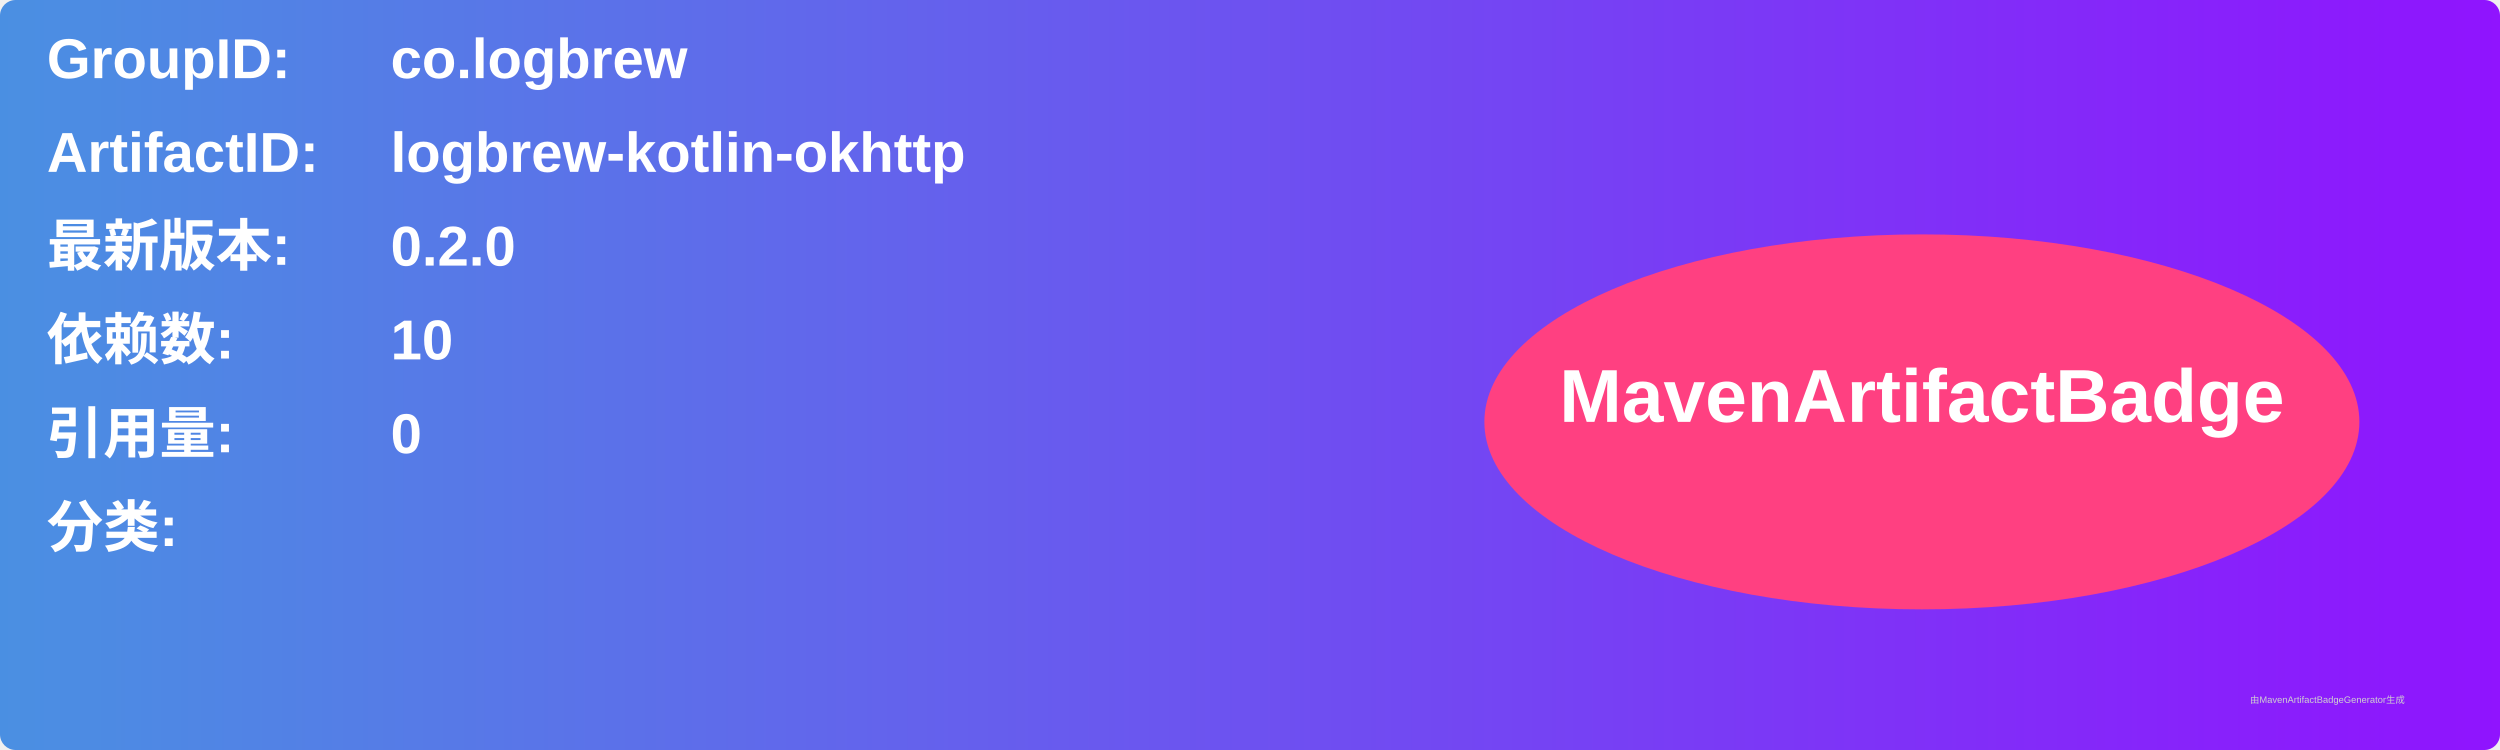
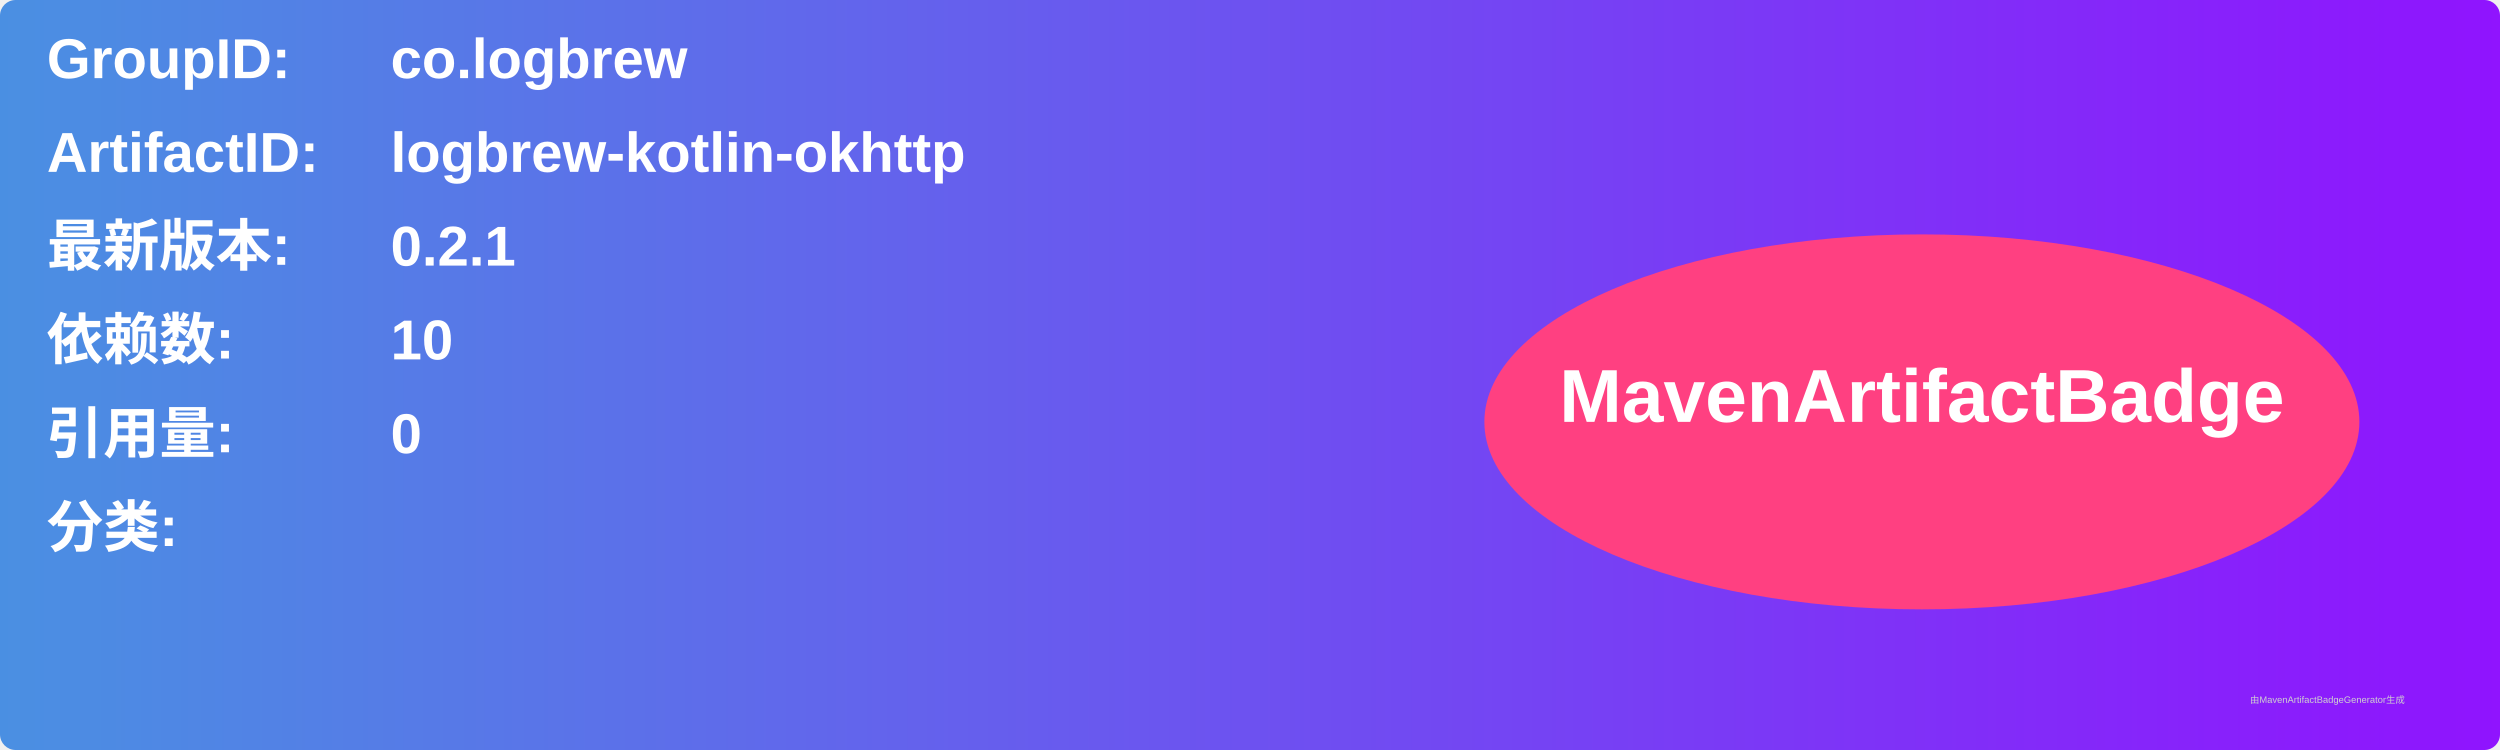
<svg xmlns="http://www.w3.org/2000/svg" width="800" height="240" viewBox="0 0 800 240">
  <linearGradient id="grad" x1="0%" y1="0%" x2="100%" y2="0%">
    <stop offset="0%" stop-color="#4a90e2" />
    <stop offset="100%" stop-color="#9013fe" />
  </linearGradient>
  <rect width="100%" height="100%" rx="5" ry="5" fill="url(#grad)" />
  <g transform="translate(15, 15)">
    <text x="0" y="10" font-family="Arial" font-size="18" fill="white" font-weight="bold" width="260">GroupID:</text>
    <text x="110" y="10" font-family="Arial" font-size="18" fill="white" font-weight="bold" width="460">co.logbrew</text>
    <text x="0" y="40" font-family="Arial" font-size="18" fill="white" font-weight="bold" width="260">ArtifactID:</text>
    <text x="110" y="40" font-family="Arial" font-size="18" fill="white" font-weight="bold" width="460">logbrew-kotlin-okhttp</text>
    <text x="0" y="70" font-family="Arial" font-size="18" fill="white" font-weight="bold">最新版本:</text>
    <text x="110" y="70" font-family="Arial" font-size="18" fill="white" font-weight="bold">
-       <tspan font-weight="bold">0.2.0</tspan>
+       <tspan font-weight="bold">0.2.1</tspan>
    </text>
    <text x="0" y="100" font-family="Arial" font-size="18" fill="white" font-weight="bold">依赖数: </text>
    <text x="110" y="100" font-family="Arial" font-size="18" fill="white">
      <tspan font-weight="bold">10</tspan>
    </text>
    <text x="0" y="130" font-family="Arial" font-size="18" fill="white" font-weight="bold">引用量: </text>
    <text x="110" y="130" font-family="Arial" font-size="18" fill="white">
      <tspan font-weight="bold">0</tspan>
    </text>
    <text x="0" y="160" font-family="Arial" font-size="18" fill="white" font-weight="bold">分类:</text>
    <text x="10" y="190" font-family="Arial" font-size="10" fill="white">
      <tspan font-weight="bold" />
    </text>
    <ellipse cx="600" cy="120" rx="140" ry="60" fill="#ff4081" />
    <text x="600" y="120" text-anchor="middle" font-family="Arial" font-size="24" fill="white" font-weight="bold">MavenArtifactBadge</text>
  </g>
  <text x="720" y="225" font-family="Arial" font-size="3" fill="#d0d0d0">由MavenArtifactBadgeGenerator生成</text>
</svg>
